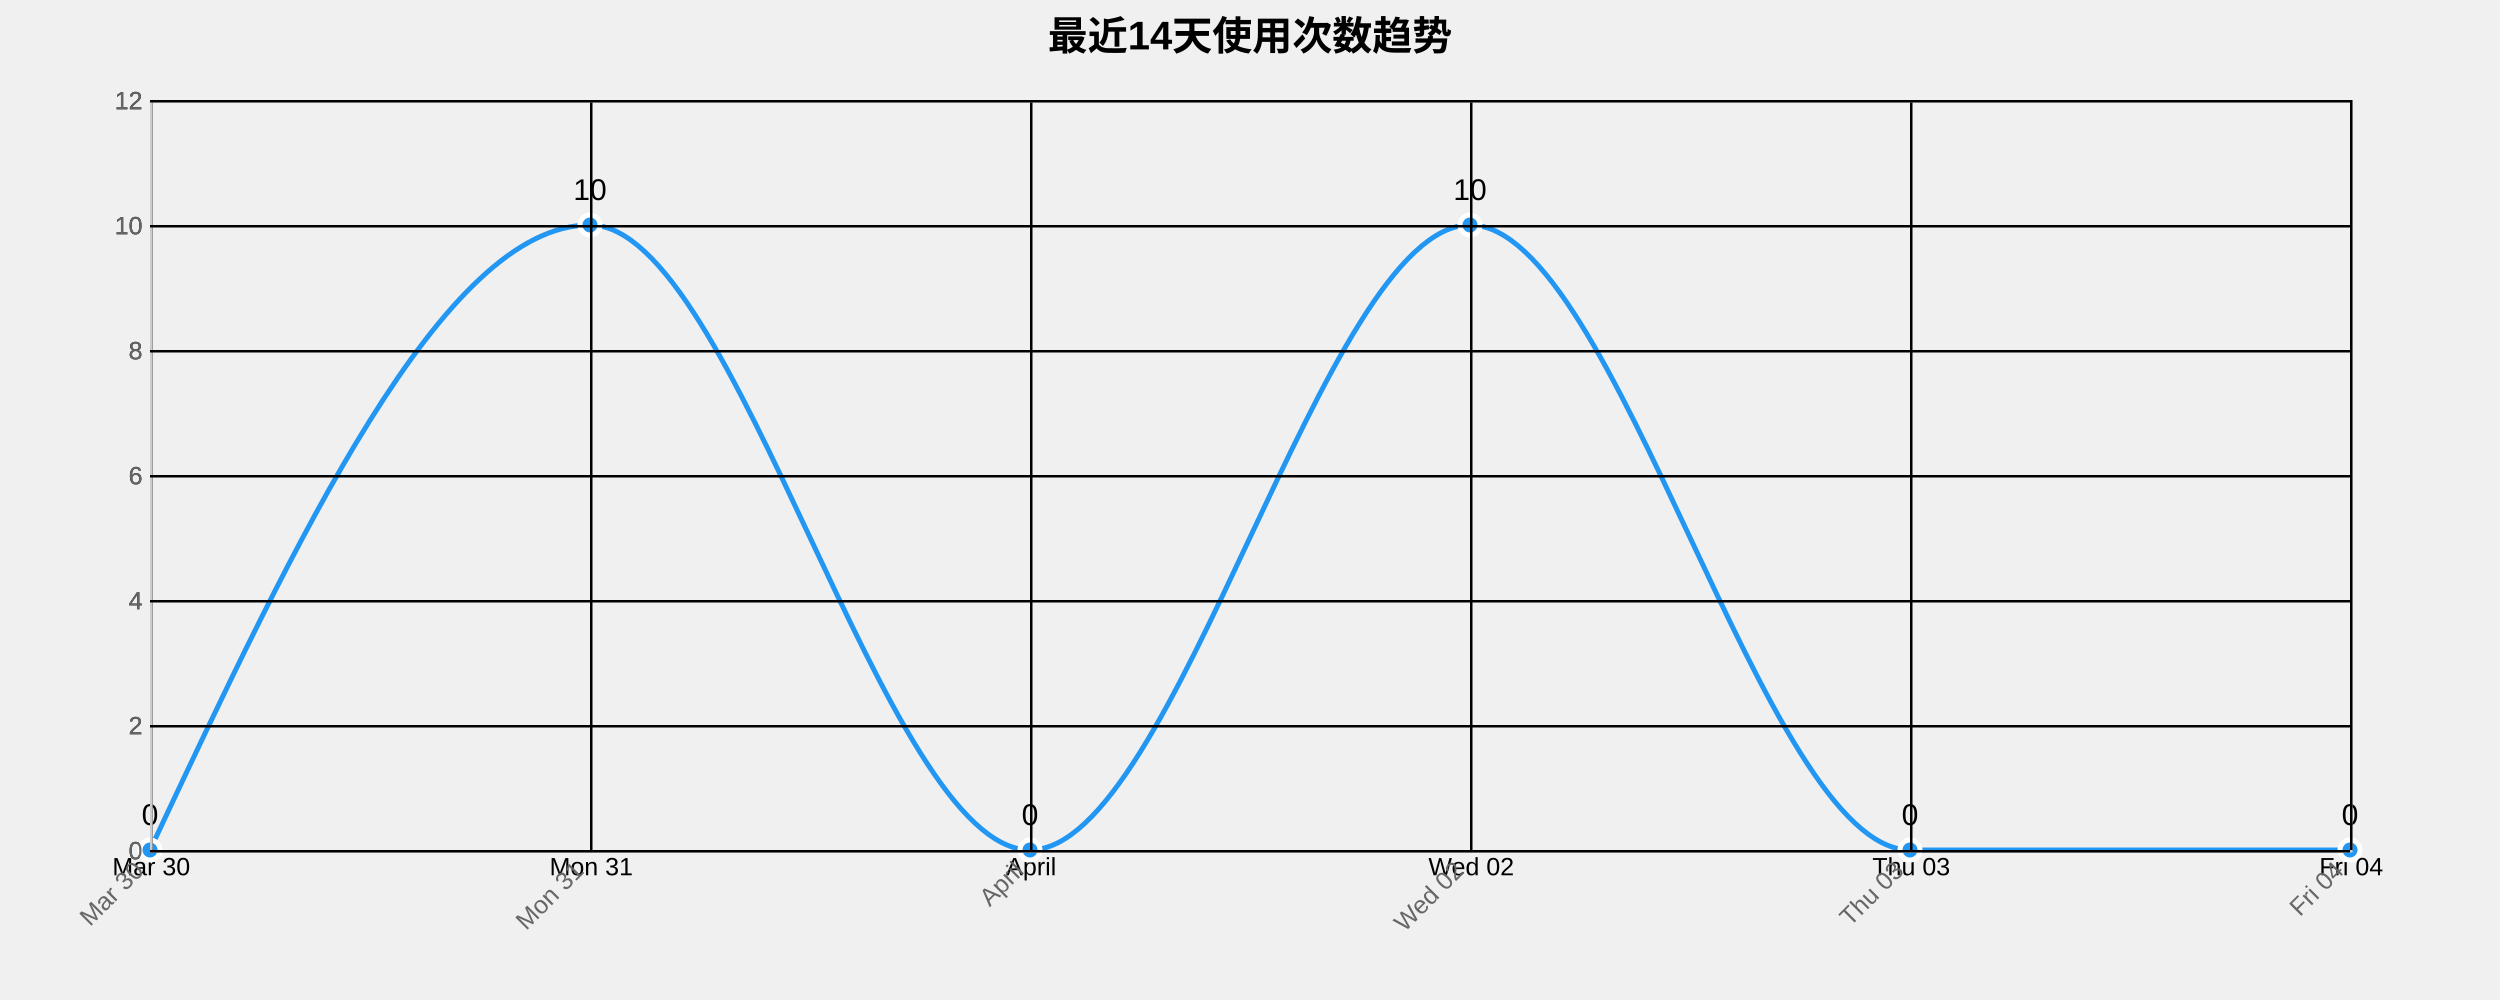
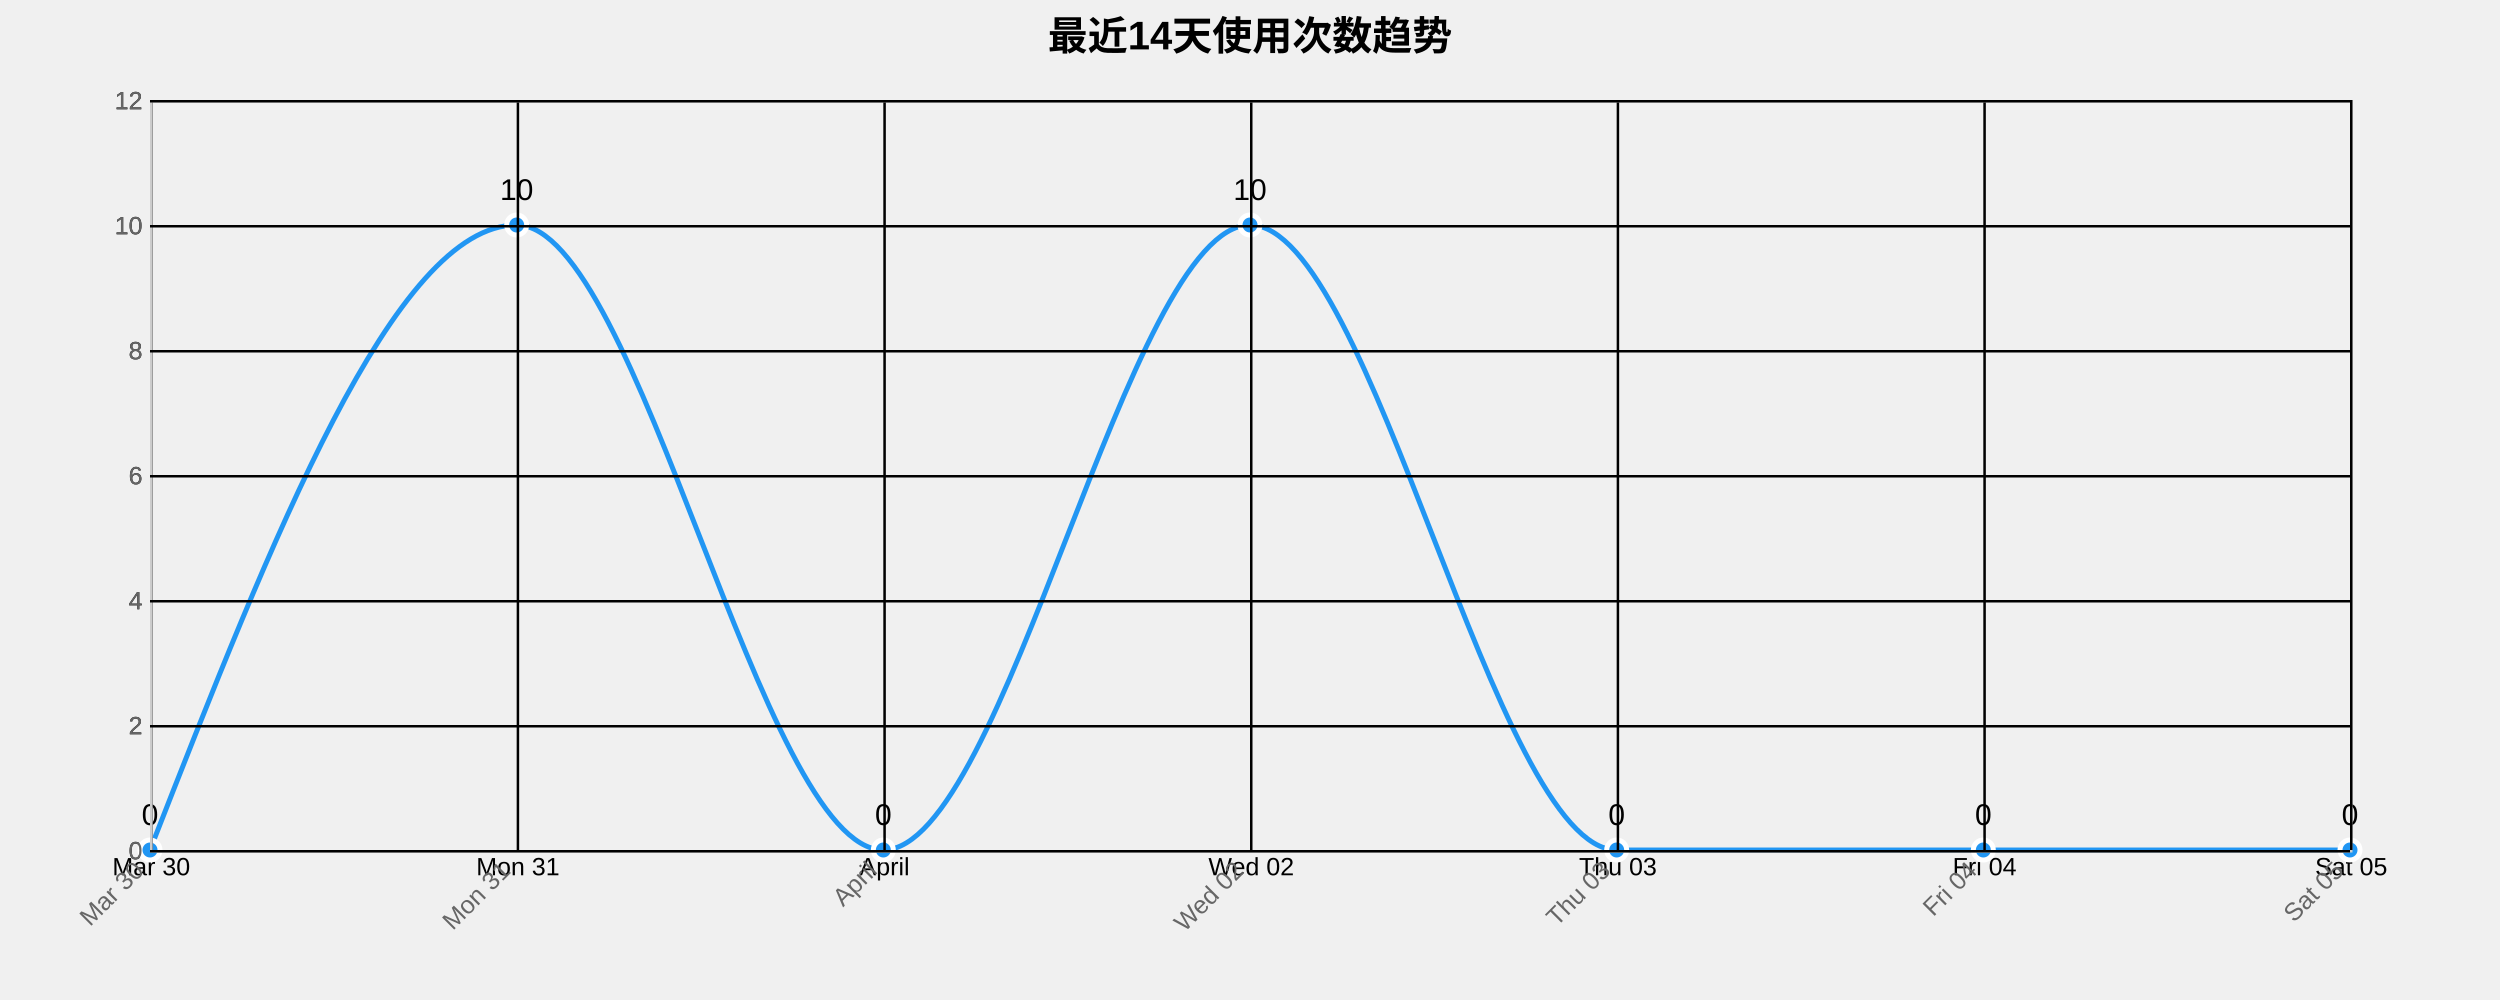
<svg xmlns="http://www.w3.org/2000/svg" width="1000" height="400">
  <g transform="translate(60,40)">
    <text x="440" y="-20" text-anchor="middle" style="font-size: 16px; font-weight: bold;">最近14天使用次数趋势</text>
    <g class="grid" transform="translate(0,300)" fill="none" font-size="10" font-family="sans-serif" text-anchor="middle">
      <path class="domain" stroke="currentColor" d="M0.5,-300V0.5H880.5V-300" />
      <g class="tick" opacity="1" transform="translate(0.5,0)">
        <line stroke="currentColor" y2="-300" />
        <text fill="currentColor" y="3" dy="0.71em">Mar 30</text>
      </g>
-       <g class="tick" opacity="1" transform="translate(176.5,0)">
+       <g class="tick" opacity="1" transform="translate(147.1667,0)">
        <line stroke="currentColor" y2="-300" />
        <text fill="currentColor" y="3" dy="0.71em">Mon 31</text>
      </g>
-       <g class="tick" opacity="1" transform="translate(352.5,0)">
+       <g class="tick" opacity="1" transform="translate(293.8333,0)">
        <line stroke="currentColor" y2="-300" />
        <text fill="currentColor" y="3" dy="0.71em">April</text>
      </g>
-       <g class="tick" opacity="1" transform="translate(528.5,0)">
+       <g class="tick" opacity="1" transform="translate(440.5,0)">
        <line stroke="currentColor" y2="-300" />
        <text fill="currentColor" y="3" dy="0.71em">Wed 02</text>
      </g>
-       <g class="tick" opacity="1" transform="translate(704.5,0)">
+       <g class="tick" opacity="1" transform="translate(587.1667,0)">
        <line stroke="currentColor" y2="-300" />
        <text fill="currentColor" y="3" dy="0.71em">Thu 03</text>
      </g>
+       <g class="tick" opacity="1" transform="translate(733.8333,0)">
+         <line stroke="currentColor" y2="-300" />
+         <text fill="currentColor" y="3" dy="0.71em">Fri 04</text>
+       </g>
      <g class="tick" opacity="1" transform="translate(880.5,0)">
        <line stroke="currentColor" y2="-300" />
-         <text fill="currentColor" y="3" dy="0.71em">Fri 04</text>
+         <text fill="currentColor" y="3" dy="0.71em">Sat 05</text>
      </g>
    </g>
    <g class="grid" fill="none" font-size="10" font-family="sans-serif" text-anchor="end">
      <path class="domain" stroke="currentColor" d="M880,300.5H0.5V0.5H880" />
      <g class="tick" opacity="1" transform="translate(0,300.5)">
        <line stroke="currentColor" x2="880" />
        <text fill="currentColor" x="-3" dy="0.32em">0</text>
      </g>
      <g class="tick" opacity="1" transform="translate(0,250.5)">
        <line stroke="currentColor" x2="880" />
        <text fill="currentColor" x="-3" dy="0.32em">2</text>
      </g>
      <g class="tick" opacity="1" transform="translate(0,200.5)">
        <line stroke="currentColor" x2="880" />
        <text fill="currentColor" x="-3" dy="0.32em">4</text>
      </g>
      <g class="tick" opacity="1" transform="translate(0,150.5)">
        <line stroke="currentColor" x2="880" />
        <text fill="currentColor" x="-3" dy="0.32em">6</text>
      </g>
      <g class="tick" opacity="1" transform="translate(0,100.5)">
        <line stroke="currentColor" x2="880" />
        <text fill="currentColor" x="-3" dy="0.32em">8</text>
      </g>
      <g class="tick" opacity="1" transform="translate(0,50.5)">
        <line stroke="currentColor" x2="880" />
        <text fill="currentColor" x="-3" dy="0.32em">10</text>
      </g>
      <g class="tick" opacity="1" transform="translate(0,0.5)">
        <line stroke="currentColor" x2="880" />
        <text fill="currentColor" x="-3" dy="0.32em">12</text>
      </g>
    </g>
-     <path class="area" d="M0,300C58.667,175,117.333,50,176,50C234.667,50,293.333,300,352,300C410.667,300,469.333,50,528,50C586.667,50,645.333,300,704,300C762.667,300,821.333,300,880,300L880,300C821.333,300,762.667,300,704,300C645.333,300,586.667,300,528,300C469.333,300,410.667,300,352,300C293.333,300,234.667,300,176,300C117.333,300,58.667,300,0,300Z" style="fill: url(#area-gradient); opacity: 0.3;" />
-     <path class="line" d="M0,300C58.667,175,117.333,50,176,50C234.667,50,293.333,300,352,300C410.667,300,469.333,50,528,50C586.667,50,645.333,300,704,300C762.667,300,821.333,300,880,300" style="fill: none; stroke: #2196F3; stroke-width: 2px;" />
+     <path class="area" d="M0,300C48.889,175,97.778,50,146.667,50C195.556,50,244.444,300,293.333,300C342.222,300,391.111,50,440,50C488.889,50,537.778,300,586.667,300C635.556,300,684.444,300,733.333,300C782.222,300,831.111,300,880,300L880,300C831.111,300,782.222,300,733.333,300C684.444,300,635.556,300,586.667,300C537.778,300,488.889,300,440,300C391.111,300,342.222,300,293.333,300C244.444,300,195.556,300,146.667,300C97.778,300,48.889,300,0,300Z" style="fill: url(#area-gradient); opacity: 0.3;" />
+     <path class="line" d="M0,300C48.889,175,97.778,50,146.667,50C195.556,50,244.444,300,293.333,300C342.222,300,391.111,50,440,50C488.889,50,537.778,300,586.667,300C635.556,300,684.444,300,733.333,300C782.222,300,831.111,300,880,300" style="fill: none; stroke: #2196F3; stroke-width: 2px;" />
    <circle class="dot" cx="0" cy="300" r="4" style="fill: #2196F3; stroke: #fff; stroke-width: 2px;" />
-     <circle class="dot" cx="176" cy="50" r="4" style="fill: #2196F3; stroke: #fff; stroke-width: 2px;" />
-     <circle class="dot" cx="352" cy="300" r="4" style="fill: #2196F3; stroke: #fff; stroke-width: 2px;" />
-     <circle class="dot" cx="528" cy="50" r="4" style="fill: #2196F3; stroke: #fff; stroke-width: 2px;" />
-     <circle class="dot" cx="704" cy="300" r="4" style="fill: #2196F3; stroke: #fff; stroke-width: 2px;" />
+     <circle class="dot" cx="146.667" cy="50" r="4" style="fill: #2196F3; stroke: #fff; stroke-width: 2px;" />
+     <circle class="dot" cx="293.333" cy="300" r="4" style="fill: #2196F3; stroke: #fff; stroke-width: 2px;" />
+     <circle class="dot" cx="440" cy="50" r="4" style="fill: #2196F3; stroke: #fff; stroke-width: 2px;" />
+     <circle class="dot" cx="586.667" cy="300" r="4" style="fill: #2196F3; stroke: #fff; stroke-width: 2px;" />
+     <circle class="dot" cx="733.333" cy="300" r="4" style="fill: #2196F3; stroke: #fff; stroke-width: 2px;" />
    <circle class="dot" cx="880" cy="300" r="4" style="fill: #2196F3; stroke: #fff; stroke-width: 2px;" />
    <text class="label" x="0" y="290" text-anchor="middle" style="font-size: 12px;">0</text>
-     <text class="label" x="176" y="40" text-anchor="middle" style="font-size: 12px;">10</text>
-     <text class="label" x="352" y="290" text-anchor="middle" style="font-size: 12px;">0</text>
-     <text class="label" x="528" y="40" text-anchor="middle" style="font-size: 12px;">10</text>
-     <text class="label" x="704" y="290" text-anchor="middle" style="font-size: 12px;">0</text>
+     <text class="label" x="146.667" y="40" text-anchor="middle" style="font-size: 12px;">10</text>
+     <text class="label" x="293.333" y="290" text-anchor="middle" style="font-size: 12px;">0</text>
+     <text class="label" x="440" y="40" text-anchor="middle" style="font-size: 12px;">10</text>
+     <text class="label" x="586.667" y="290" text-anchor="middle" style="font-size: 12px;">0</text>
+     <text class="label" x="733.333" y="290" text-anchor="middle" style="font-size: 12px;">0</text>
    <text class="label" x="880" y="290" text-anchor="middle" style="font-size: 12px;">0</text>
    <g class="x-axis" transform="translate(0,300)" fill="none" font-size="10" font-family="sans-serif" text-anchor="middle">
      <path class="domain" stroke="currentColor" d="M0.5,-300V0.5H880.5V-300" />
      <g class="tick" opacity="1" transform="translate(0.5,0)">
        <line stroke="currentColor" y2="-300" />
        <text fill="currentColor" y="3" dy=".15em" style="text-anchor: end;" dx="-.8em" transform="rotate(-45)">Mar 30</text>
      </g>
-       <g class="tick" opacity="1" transform="translate(176.5,0)">
+       <g class="tick" opacity="1" transform="translate(147.1667,0)">
        <line stroke="currentColor" y2="-300" />
        <text fill="currentColor" y="3" dy=".15em" style="text-anchor: end;" dx="-.8em" transform="rotate(-45)">Mon 31</text>
      </g>
-       <g class="tick" opacity="1" transform="translate(352.5,0)">
+       <g class="tick" opacity="1" transform="translate(293.8333,0)">
        <line stroke="currentColor" y2="-300" />
        <text fill="currentColor" y="3" dy=".15em" style="text-anchor: end;" dx="-.8em" transform="rotate(-45)">April</text>
      </g>
-       <g class="tick" opacity="1" transform="translate(528.5,0)">
+       <g class="tick" opacity="1" transform="translate(440.5,0)">
        <line stroke="currentColor" y2="-300" />
        <text fill="currentColor" y="3" dy=".15em" style="text-anchor: end;" dx="-.8em" transform="rotate(-45)">Wed 02</text>
      </g>
-       <g class="tick" opacity="1" transform="translate(704.5,0)">
+       <g class="tick" opacity="1" transform="translate(587.1667,0)">
        <line stroke="currentColor" y2="-300" />
        <text fill="currentColor" y="3" dy=".15em" style="text-anchor: end;" dx="-.8em" transform="rotate(-45)">Thu 03</text>
      </g>
+       <g class="tick" opacity="1" transform="translate(733.8333,0)">
+         <line stroke="currentColor" y2="-300" />
+         <text fill="currentColor" y="3" dy=".15em" style="text-anchor: end;" dx="-.8em" transform="rotate(-45)">Fri 04</text>
+       </g>
      <g class="tick" opacity="1" transform="translate(880.5,0)">
        <line stroke="currentColor" y2="-300" />
-         <text fill="currentColor" y="3" dy=".15em" style="text-anchor: end;" dx="-.8em" transform="rotate(-45)">Fri 04</text>
+         <text fill="currentColor" y="3" dy=".15em" style="text-anchor: end;" dx="-.8em" transform="rotate(-45)">Sat 05</text>
      </g>
    </g>
    <g class="y-axis" fill="none" font-size="10" font-family="sans-serif" text-anchor="end">
      <path class="domain" stroke="currentColor" d="M880,300.5H0.5V0.5H880" />
      <g class="tick" opacity="1" transform="translate(0,300.5)">
        <line stroke="currentColor" x2="880" />
        <text fill="currentColor" x="-3" dy="0.32em">0</text>
      </g>
      <g class="tick" opacity="1" transform="translate(0,250.5)">
        <line stroke="currentColor" x2="880" />
        <text fill="currentColor" x="-3" dy="0.32em">2</text>
      </g>
      <g class="tick" opacity="1" transform="translate(0,200.5)">
        <line stroke="currentColor" x2="880" />
        <text fill="currentColor" x="-3" dy="0.32em">4</text>
      </g>
      <g class="tick" opacity="1" transform="translate(0,150.5)">
        <line stroke="currentColor" x2="880" />
        <text fill="currentColor" x="-3" dy="0.32em">6</text>
      </g>
      <g class="tick" opacity="1" transform="translate(0,100.5)">
        <line stroke="currentColor" x2="880" />
        <text fill="currentColor" x="-3" dy="0.32em">8</text>
      </g>
      <g class="tick" opacity="1" transform="translate(0,50.5)">
        <line stroke="currentColor" x2="880" />
        <text fill="currentColor" x="-3" dy="0.32em">10</text>
      </g>
      <g class="tick" opacity="1" transform="translate(0,0.5)">
        <line stroke="currentColor" x2="880" />
        <text fill="currentColor" x="-3" dy="0.32em">12</text>
      </g>
    </g>
    <style>
    .grid line {
      stroke: #e0e0e0;
      stroke-opacity: 0.7;
      shape-rendering: crispEdges;
    }
    .grid path {
      stroke-width: 0;
    }
    .dot:hover {
      r: 6;
    }
    text {
      font-family: Arial, sans-serif;
    }
    .x-axis path, .y-axis path {
      stroke: #ccc;
    }
    .x-axis text, .y-axis text {
      fill: #666;
    }
  </style>
  </g>
</svg>
